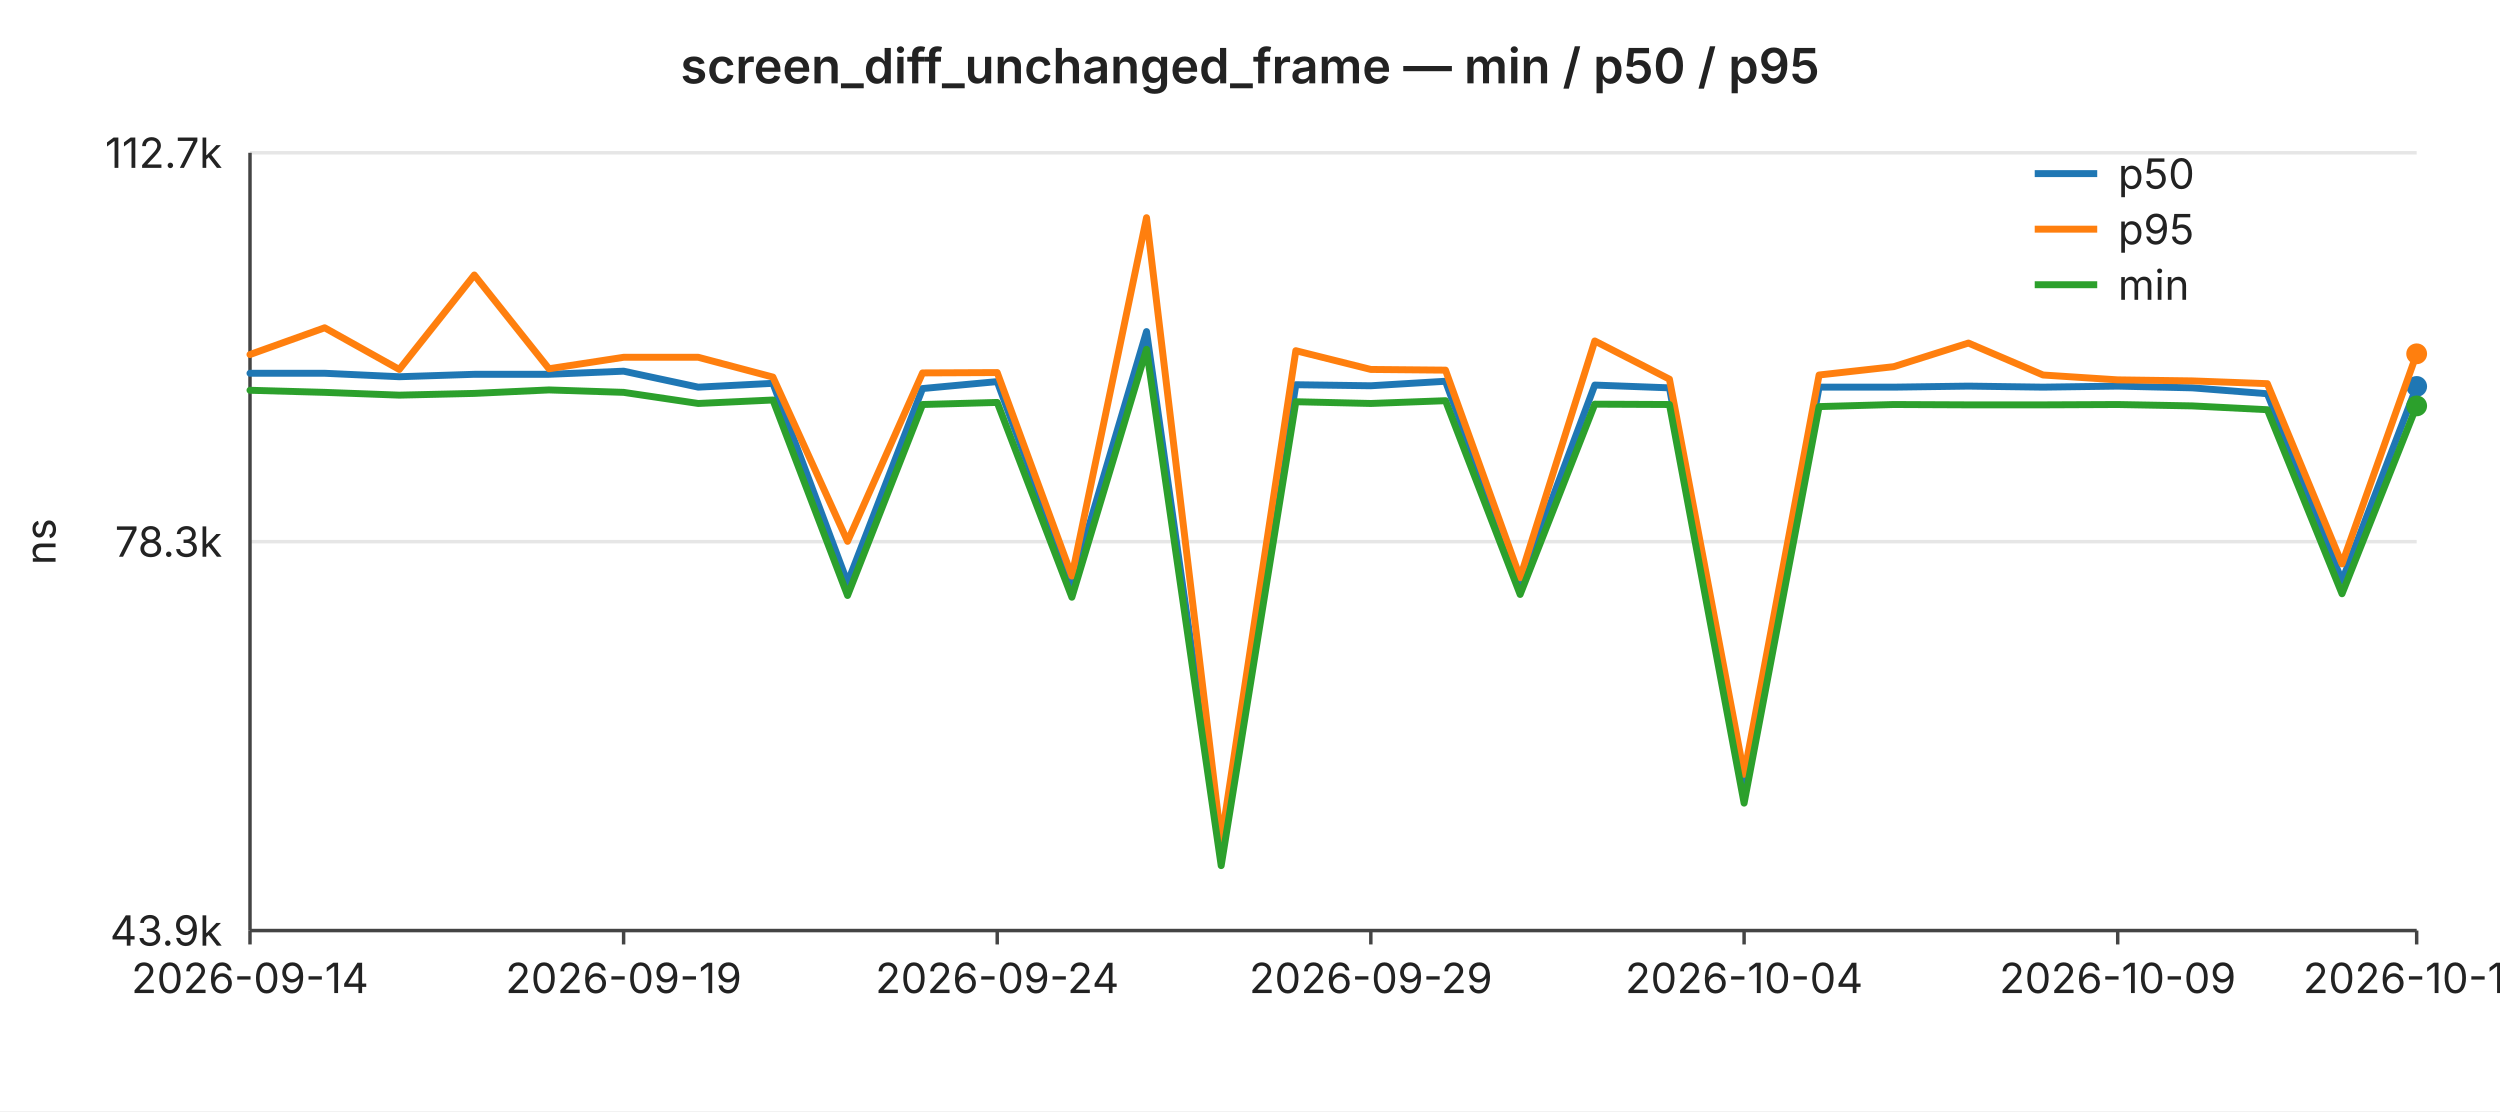
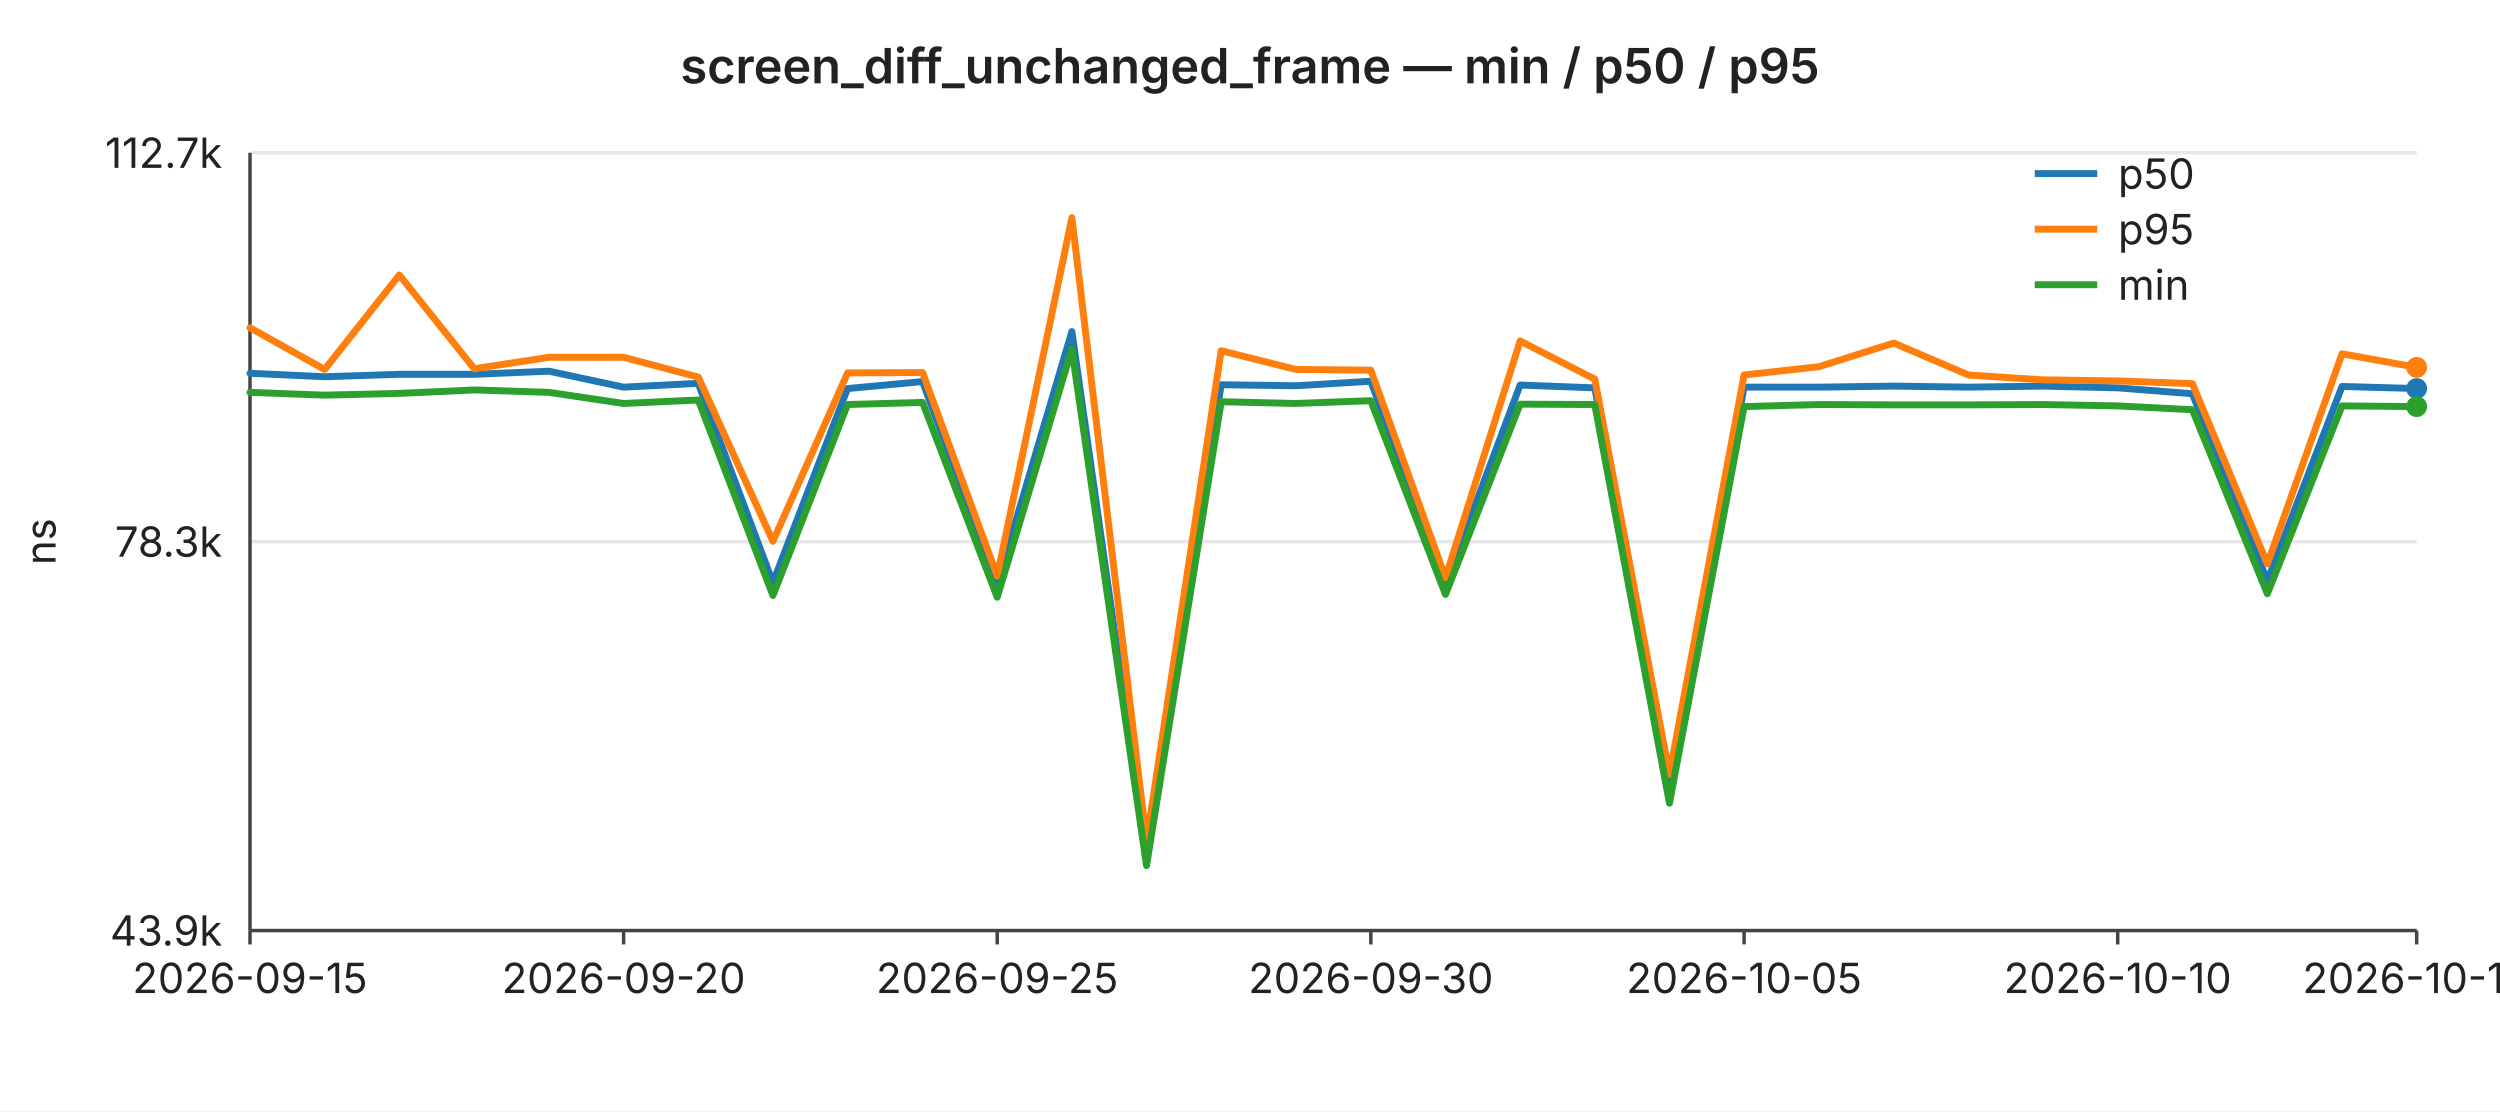
<svg xmlns="http://www.w3.org/2000/svg" width="720" height="320" viewBox="0 0 720 320" font-family="-apple-system,BlinkMacSystemFont,Segoe UI,sans-serif" font-size="12">
  <rect width="720" height="320" fill="#ffffff" />
  <text x="360" y="24" text-anchor="middle" font-size="14" font-weight="600" fill="#222">screen_diff_unchanged_frame — min / p50 / p95</text>
  <line x1="72" y1="44.0" x2="696" y2="44.0" stroke="#e6e6e6" stroke-width="1" />
  <text x="64" y="44.0" text-anchor="end" dominant-baseline="middle" fill="#222">112.7k</text>
  <line x1="72" y1="156.0" x2="696" y2="156.0" stroke="#e6e6e6" stroke-width="1" />
  <text x="64" y="156.0" text-anchor="end" dominant-baseline="middle" fill="#222">78.3k</text>
  <line x1="72" y1="268.0" x2="696" y2="268.0" stroke="#e6e6e6" stroke-width="1" />
  <text x="64" y="268.0" text-anchor="end" dominant-baseline="middle" fill="#222">43.9k</text>
  <text x="16" y="156" text-anchor="middle" fill="#222" transform="rotate(-90 16 156)">ns</text>
  <line x1="72" y1="44" x2="72" y2="268" stroke="#444" stroke-width="1" />
  <line x1="72" y1="268" x2="696" y2="268" stroke="#444" stroke-width="1" />
  <line x1="72.0" y1="268" x2="72.0" y2="272" stroke="#444" stroke-width="1" />
-   <text x="72.0" y="286" text-anchor="middle" fill="#222">2026-09-14</text>
+   <text x="72.0" y="286" text-anchor="middle" fill="#222">2026-09-15</text>
  <line x1="179.6" y1="268" x2="179.6" y2="272" stroke="#444" stroke-width="1" />
-   <text x="179.6" y="286" text-anchor="middle" fill="#222">2026-09-19</text>
+   <text x="179.6" y="286" text-anchor="middle" fill="#222">2026-09-20</text>
  <line x1="287.2" y1="268" x2="287.2" y2="272" stroke="#444" stroke-width="1" />
-   <text x="287.2" y="286" text-anchor="middle" fill="#222">2026-09-24</text>
+   <text x="287.2" y="286" text-anchor="middle" fill="#222">2026-09-25</text>
  <line x1="394.8" y1="268" x2="394.8" y2="272" stroke="#444" stroke-width="1" />
-   <text x="394.8" y="286" text-anchor="middle" fill="#222">2026-09-29</text>
+   <text x="394.8" y="286" text-anchor="middle" fill="#222">2026-09-30</text>
  <line x1="502.3" y1="268" x2="502.3" y2="272" stroke="#444" stroke-width="1" />
-   <text x="502.3" y="286" text-anchor="middle" fill="#222">2026-10-04</text>
+   <text x="502.3" y="286" text-anchor="middle" fill="#222">2026-10-05</text>
  <line x1="609.9" y1="268" x2="609.9" y2="272" stroke="#444" stroke-width="1" />
-   <text x="609.9" y="286" text-anchor="middle" fill="#222">2026-10-09</text>
+   <text x="609.9" y="286" text-anchor="middle" fill="#222">2026-10-10</text>
  <line x1="696.0" y1="268" x2="696.0" y2="272" stroke="#444" stroke-width="1" />
-   <text x="696.0" y="286" text-anchor="middle" fill="#222">2026-10-13</text>
-   <polyline fill="none" stroke="#1f77b4" stroke-width="2" stroke-linejoin="round" stroke-linecap="round" points="72.0,107.5 93.5,107.5 115.0,108.5 136.6,107.8 158.1,107.8 179.6,106.9 201.1,111.5 222.6,110.4 244.1,167.8 265.7,111.9 287.2,109.9 308.7,168.1 330.2,95.5 351.7,246.7 373.2,110.8 394.8,111.1 416.3,109.8 437.8,168.3 459.3,110.9 480.8,111.7 502.3,228.1 523.9,111.5 545.4,111.5 566.9,111.2 588.4,111.5 609.9,111.2 631.4,111.7 653.0,113.4 674.5,167.3 696.0,111.3" />
-   <circle cx="696.0" cy="111.3" r="3" fill="#1f77b4" />
-   <polyline fill="none" stroke="#ff7f0e" stroke-width="2" stroke-linejoin="round" stroke-linecap="round" points="72.0,102.1 93.5,94.4 115.0,106.4 136.6,79.2 158.1,106.2 179.6,102.9 201.1,102.9 222.6,108.6 244.1,155.9 265.7,107.4 287.2,107.3 308.7,165.9 330.2,62.7 351.7,242.2 373.2,101.0 394.8,106.4 416.3,106.6 437.8,166.4 459.3,98.2 480.8,109.2 502.3,223.0 523.9,108.0 545.4,105.6 566.9,98.8 588.4,108.0 609.9,109.4 631.4,109.7 653.0,110.5 674.5,162.4 696.0,101.9" />
-   <circle cx="696.0" cy="101.9" r="3" fill="#ff7f0e" />
-   <polyline fill="none" stroke="#2ca02c" stroke-width="2" stroke-linejoin="round" stroke-linecap="round" points="72.0,112.4 93.5,113.0 115.0,113.8 136.6,113.3 158.1,112.3 179.6,113.0 201.1,116.2 222.6,115.2 244.1,171.5 265.7,116.5 287.2,115.9 308.7,172.0 330.2,100.6 351.7,249.3 373.2,115.7 394.8,116.2 416.3,115.4 437.8,171.2 459.3,116.4 480.8,116.5 502.3,231.3 523.9,117.1 545.4,116.5 566.9,116.6 588.4,116.6 609.9,116.5 631.4,116.9 653.0,118.0 674.5,171.0 696.0,116.9" />
-   <circle cx="696.0" cy="116.9" r="3" fill="#2ca02c" />
+   <text x="696.0" y="286" text-anchor="middle" fill="#222">2026-10-14</text>
+   <polyline fill="none" stroke="#1f77b4" stroke-width="2" stroke-linejoin="round" stroke-linecap="round" points="72.0,107.5 93.5,108.5 115.0,107.8 136.6,107.8 158.1,106.9 179.6,111.5 201.1,110.4 222.6,167.8 244.1,111.9 265.7,109.9 287.2,168.1 308.7,95.5 330.2,246.7 351.7,110.8 373.2,111.1 394.8,109.8 416.3,168.3 437.8,110.9 459.3,111.7 480.8,228.1 502.3,111.5 523.9,111.5 545.4,111.2 566.9,111.5 588.4,111.2 609.9,111.7 631.4,113.4 653.0,167.3 674.5,111.3 696.0,111.9" />
+   <circle cx="696.0" cy="111.9" r="3" fill="#1f77b4" />
+   <polyline fill="none" stroke="#ff7f0e" stroke-width="2" stroke-linejoin="round" stroke-linecap="round" points="72.0,94.4 93.5,106.4 115.0,79.2 136.6,106.2 158.1,102.9 179.6,102.9 201.1,108.6 222.6,155.9 244.1,107.4 265.7,107.3 287.2,165.9 308.7,62.7 330.2,242.2 351.7,101.0 373.2,106.4 394.8,106.6 416.3,166.4 437.8,98.2 459.3,109.2 480.8,223.0 502.3,108.0 523.9,105.6 545.4,98.8 566.9,108.0 588.4,109.4 609.9,109.7 631.4,110.5 653.0,162.4 674.5,101.9 696.0,105.8" />
+   <circle cx="696.0" cy="105.8" r="3" fill="#ff7f0e" />
+   <polyline fill="none" stroke="#2ca02c" stroke-width="2" stroke-linejoin="round" stroke-linecap="round" points="72.0,113.0 93.5,113.8 115.0,113.3 136.6,112.3 158.1,113.0 179.6,116.2 201.1,115.2 222.6,171.5 244.1,116.5 265.7,115.9 287.2,172.0 308.7,100.6 330.2,249.3 351.7,115.7 373.2,116.2 394.8,115.4 416.3,171.2 437.8,116.4 459.3,116.5 480.8,231.3 502.3,117.1 523.9,116.5 545.4,116.6 566.9,116.6 588.4,116.5 609.9,116.9 631.4,118.0 653.0,171.0 674.5,116.9 696.0,117.1" />
+   <circle cx="696.0" cy="117.1" r="3" fill="#2ca02c" />
  <line x1="586" y1="50" x2="604" y2="50" stroke="#1f77b4" stroke-width="2" />
  <text x="610" y="50" dominant-baseline="middle" fill="#222">p50</text>
  <line x1="586" y1="66" x2="604" y2="66" stroke="#ff7f0e" stroke-width="2" />
  <text x="610" y="66" dominant-baseline="middle" fill="#222">p95</text>
  <line x1="586" y1="82" x2="604" y2="82" stroke="#2ca02c" stroke-width="2" />
  <text x="610" y="82" dominant-baseline="middle" fill="#222">min</text>
</svg>
